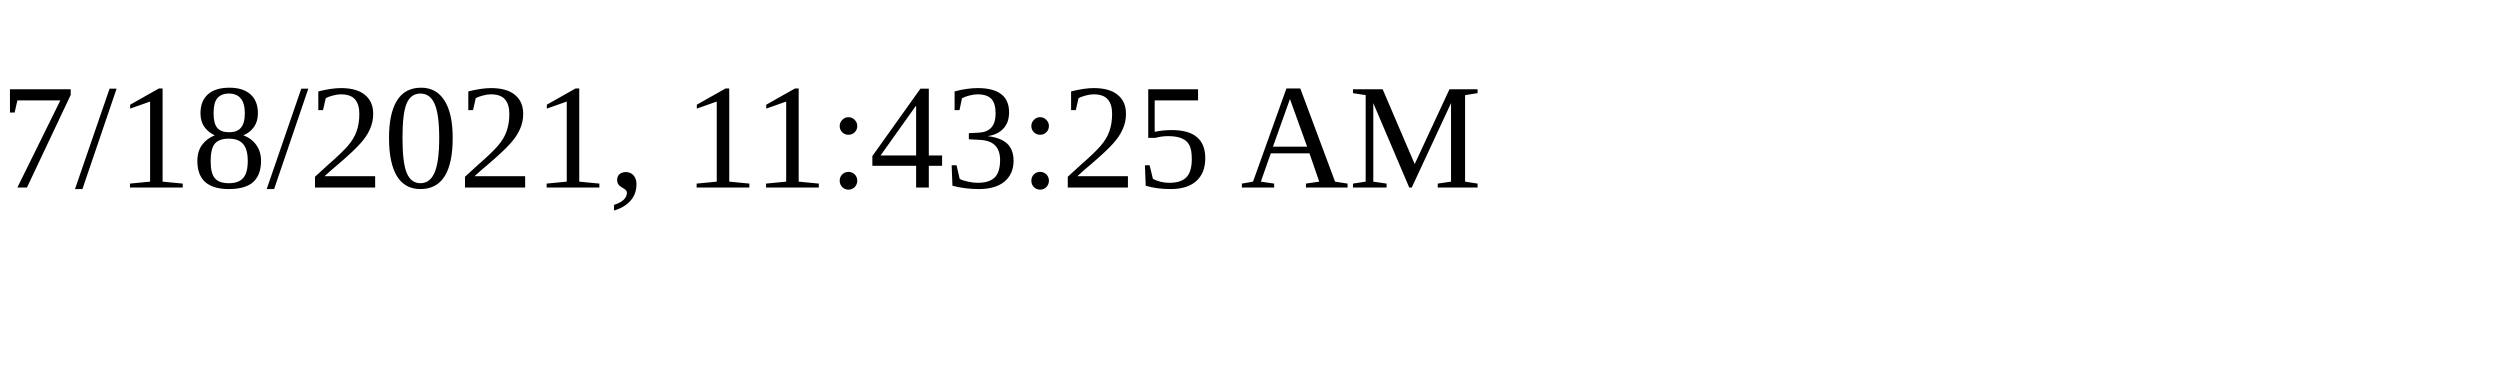
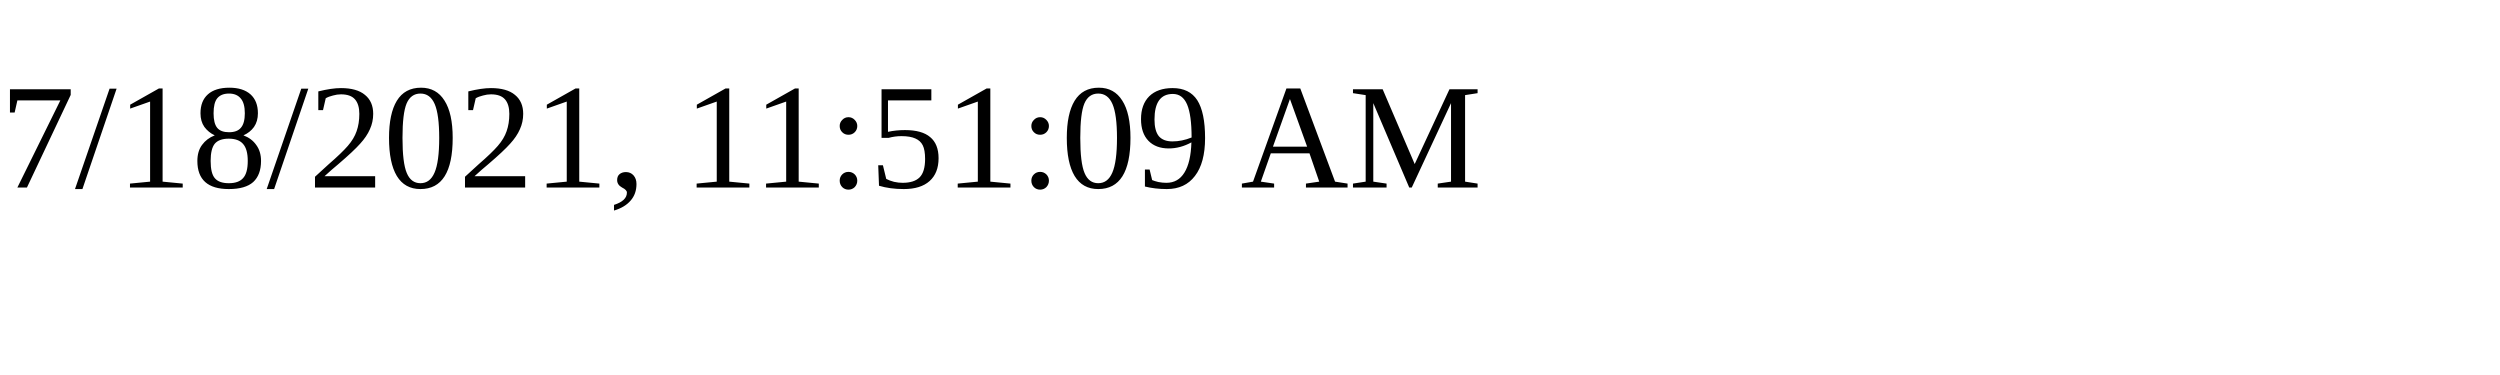
<svg xmlns="http://www.w3.org/2000/svg" height="30" width="200">
-   <text x="0" y="15">7/18/2021, 11:43:25 AM</text>
+   <text x="0" y="15">7/18/2021, 11:51:09 AM</text>
</svg>
